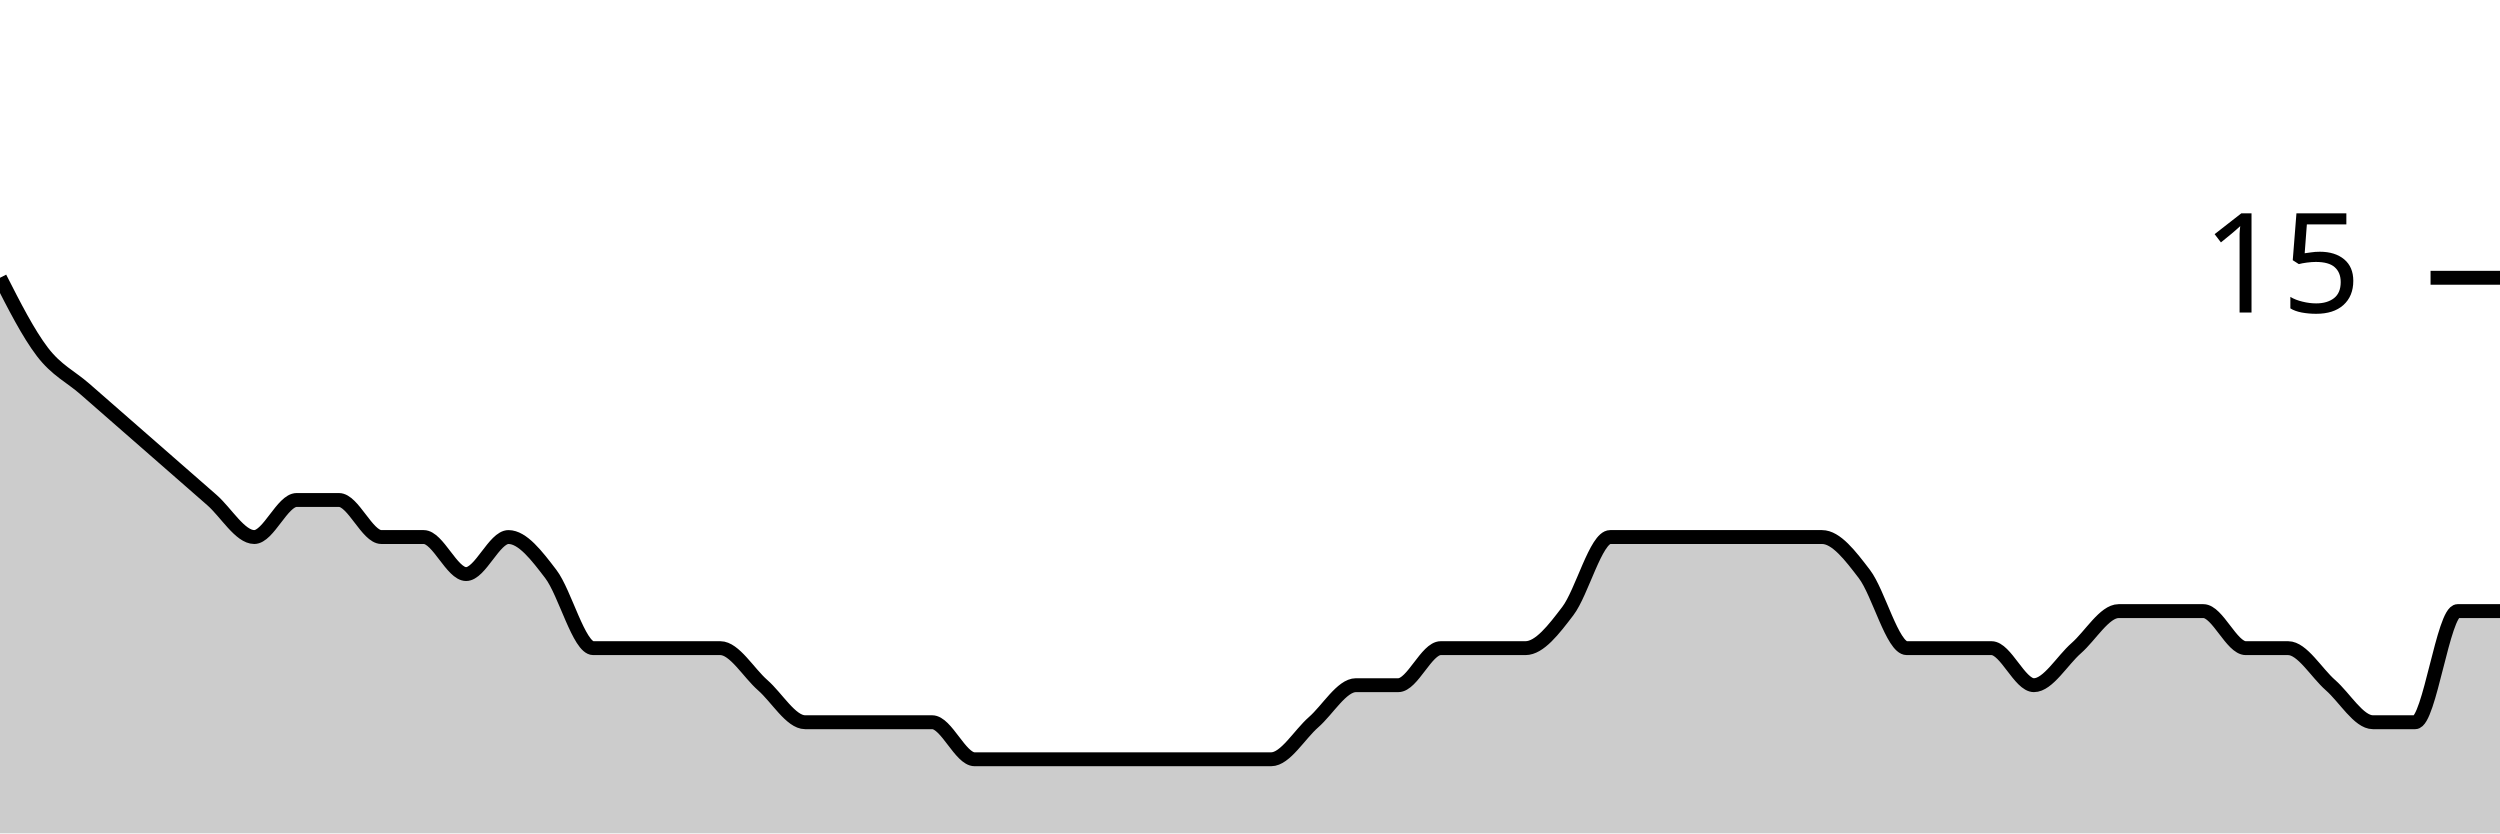
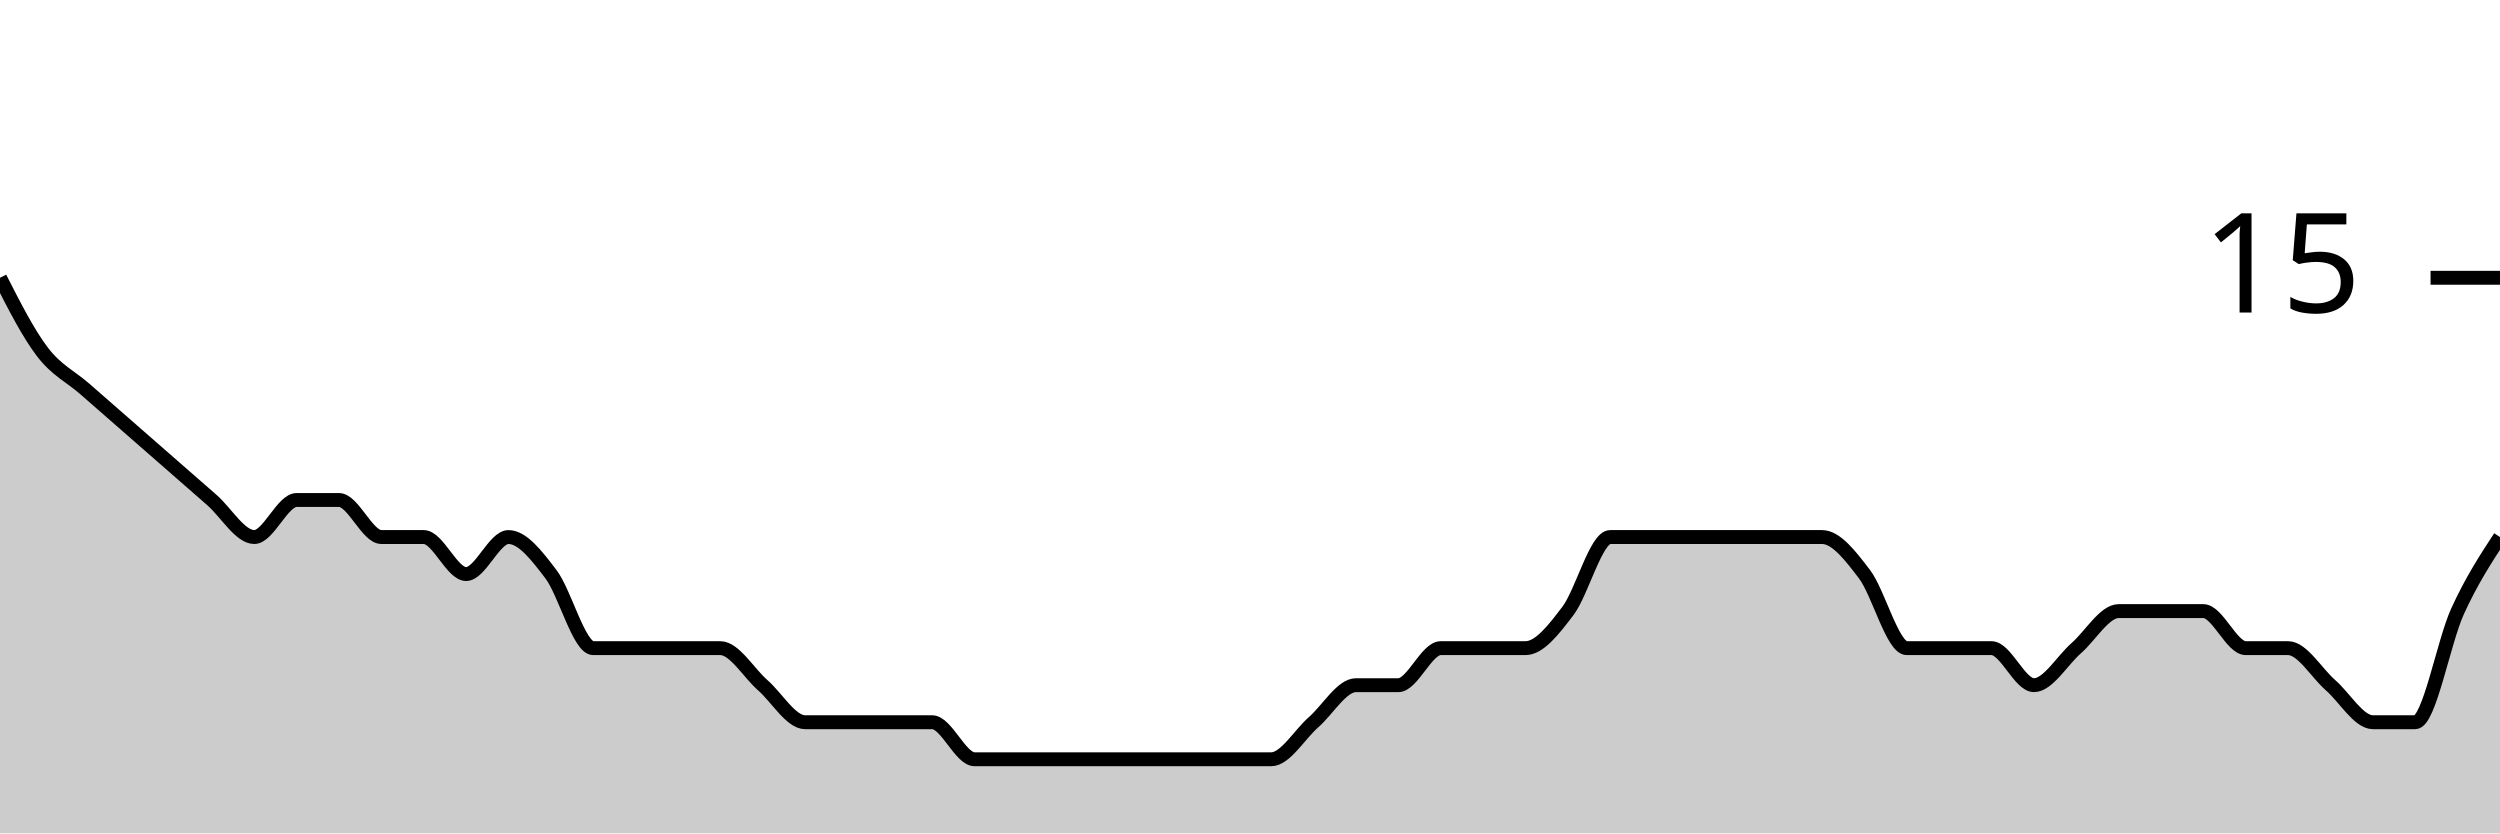
<svg xmlns="http://www.w3.org/2000/svg" viewBox="0 0 180 60">
  <g transform="translate(0,20)">
-     <path class="area" fill="rgba(0, 0, 0, 0.2)" d="M0,0C1.017,2,2.034,4,3.051,5.333C4.068,6.667,5.085,7.111,6.102,8C7.119,8.889,8.136,9.778,9.153,10.667C10.169,11.556,11.186,12.444,12.203,13.333C13.22,14.222,14.237,15.111,15.254,16C16.271,16.889,17.288,18.667,18.305,18.667C19.322,18.667,20.339,16,21.356,16C22.373,16,23.39,16,24.407,16C25.424,16,26.441,18.667,27.458,18.667C28.475,18.667,29.492,18.667,30.508,18.667C31.525,18.667,32.542,21.333,33.559,21.333C34.576,21.333,35.593,18.667,36.61,18.667C37.627,18.667,38.644,20,39.661,21.333C40.678,22.667,41.695,26.667,42.712,26.667C43.729,26.667,44.746,26.667,45.763,26.667C46.78,26.667,47.797,26.667,48.814,26.667C49.831,26.667,50.847,26.667,51.864,26.667C52.881,26.667,53.898,28.444,54.915,29.333C55.932,30.222,56.949,32,57.966,32C58.983,32,60,32,61.017,32C62.034,32,63.051,32,64.068,32C65.085,32,66.102,32,67.119,32C68.136,32,69.153,34.667,70.169,34.667C71.186,34.667,72.203,34.667,73.22,34.667C74.237,34.667,75.254,34.667,76.271,34.667C77.288,34.667,78.305,34.667,79.322,34.667C80.339,34.667,81.356,34.667,82.373,34.667C83.39,34.667,84.407,34.667,85.424,34.667C86.441,34.667,87.458,34.667,88.475,34.667C89.492,34.667,90.508,34.667,91.525,34.667C92.542,34.667,93.559,32.889,94.576,32C95.593,31.111,96.61,29.333,97.627,29.333C98.644,29.333,99.661,29.333,100.678,29.333C101.695,29.333,102.712,26.667,103.729,26.667C104.746,26.667,105.763,26.667,106.78,26.667C107.797,26.667,108.814,26.667,109.831,26.667C110.847,26.667,111.864,25.333,112.881,24C113.898,22.667,114.915,18.667,115.932,18.667C116.949,18.667,117.966,18.667,118.983,18.667C120,18.667,121.017,18.667,122.034,18.667C123.051,18.667,124.068,18.667,125.085,18.667C126.102,18.667,127.119,18.667,128.136,18.667C129.153,18.667,130.169,18.667,131.186,18.667C132.203,18.667,133.22,20,134.237,21.333C135.254,22.667,136.271,26.667,137.288,26.667C138.305,26.667,139.322,26.667,140.339,26.667C141.356,26.667,142.373,26.667,143.39,26.667C144.407,26.667,145.424,29.333,146.441,29.333C147.458,29.333,148.475,27.556,149.492,26.667C150.508,25.778,151.525,24,152.542,24C153.559,24,154.576,24,155.593,24C156.61,24,157.627,24,158.644,24C159.661,24,160.678,26.667,161.695,26.667C162.712,26.667,163.729,26.667,164.746,26.667C165.763,26.667,166.78,28.444,167.797,29.333C168.814,30.222,169.831,32,170.847,32C171.864,32,172.881,32,173.898,32C174.915,32,175.932,24,176.949,24C177.966,24,178.983,24,180,24L180,40C178.983,40,177.966,40,176.949,40C175.932,40,174.915,40,173.898,40C172.881,40,171.864,40,170.847,40C169.831,40,168.814,40,167.797,40C166.78,40,165.763,40,164.746,40C163.729,40,162.712,40,161.695,40C160.678,40,159.661,40,158.644,40C157.627,40,156.61,40,155.593,40C154.576,40,153.559,40,152.542,40C151.525,40,150.508,40,149.492,40C148.475,40,147.458,40,146.441,40C145.424,40,144.407,40,143.39,40C142.373,40,141.356,40,140.339,40C139.322,40,138.305,40,137.288,40C136.271,40,135.254,40,134.237,40C133.22,40,132.203,40,131.186,40C130.169,40,129.153,40,128.136,40C127.119,40,126.102,40,125.085,40C124.068,40,123.051,40,122.034,40C121.017,40,120,40,118.983,40C117.966,40,116.949,40,115.932,40C114.915,40,113.898,40,112.881,40C111.864,40,110.847,40,109.831,40C108.814,40,107.797,40,106.78,40C105.763,40,104.746,40,103.729,40C102.712,40,101.695,40,100.678,40C99.661,40,98.644,40,97.627,40C96.61,40,95.593,40,94.576,40C93.559,40,92.542,40,91.525,40C90.508,40,89.492,40,88.475,40C87.458,40,86.441,40,85.424,40C84.407,40,83.39,40,82.373,40C81.356,40,80.339,40,79.322,40C78.305,40,77.288,40,76.271,40C75.254,40,74.237,40,73.22,40C72.203,40,71.186,40,70.169,40C69.153,40,68.136,40,67.119,40C66.102,40,65.085,40,64.068,40C63.051,40,62.034,40,61.017,40C60,40,58.983,40,57.966,40C56.949,40,55.932,40,54.915,40C53.898,40,52.881,40,51.864,40C50.847,40,49.831,40,48.814,40C47.797,40,46.78,40,45.763,40C44.746,40,43.729,40,42.712,40C41.695,40,40.678,40,39.661,40C38.644,40,37.627,40,36.61,40C35.593,40,34.576,40,33.559,40C32.542,40,31.525,40,30.508,40C29.492,40,28.475,40,27.458,40C26.441,40,25.424,40,24.407,40C23.39,40,22.373,40,21.356,40C20.339,40,19.322,40,18.305,40C17.288,40,16.271,40,15.254,40C14.237,40,13.22,40,12.203,40C11.186,40,10.169,40,9.153,40C8.136,40,7.119,40,6.102,40C5.085,40,4.068,40,3.051,40C2.034,40,1.017,40,0,40Z" />
-     <path class="line" stroke="black" fill="none" d="M0,0C1.017,2,2.034,4,3.051,5.333C4.068,6.667,5.085,7.111,6.102,8C7.119,8.889,8.136,9.778,9.153,10.667C10.169,11.556,11.186,12.444,12.203,13.333C13.22,14.222,14.237,15.111,15.254,16C16.271,16.889,17.288,18.667,18.305,18.667C19.322,18.667,20.339,16,21.356,16C22.373,16,23.39,16,24.407,16C25.424,16,26.441,18.667,27.458,18.667C28.475,18.667,29.492,18.667,30.508,18.667C31.525,18.667,32.542,21.333,33.559,21.333C34.576,21.333,35.593,18.667,36.61,18.667C37.627,18.667,38.644,20,39.661,21.333C40.678,22.667,41.695,26.667,42.712,26.667C43.729,26.667,44.746,26.667,45.763,26.667C46.78,26.667,47.797,26.667,48.814,26.667C49.831,26.667,50.847,26.667,51.864,26.667C52.881,26.667,53.898,28.444,54.915,29.333C55.932,30.222,56.949,32,57.966,32C58.983,32,60,32,61.017,32C62.034,32,63.051,32,64.068,32C65.085,32,66.102,32,67.119,32C68.136,32,69.153,34.667,70.169,34.667C71.186,34.667,72.203,34.667,73.22,34.667C74.237,34.667,75.254,34.667,76.271,34.667C77.288,34.667,78.305,34.667,79.322,34.667C80.339,34.667,81.356,34.667,82.373,34.667C83.39,34.667,84.407,34.667,85.424,34.667C86.441,34.667,87.458,34.667,88.475,34.667C89.492,34.667,90.508,34.667,91.525,34.667C92.542,34.667,93.559,32.889,94.576,32C95.593,31.111,96.61,29.333,97.627,29.333C98.644,29.333,99.661,29.333,100.678,29.333C101.695,29.333,102.712,26.667,103.729,26.667C104.746,26.667,105.763,26.667,106.78,26.667C107.797,26.667,108.814,26.667,109.831,26.667C110.847,26.667,111.864,25.333,112.881,24C113.898,22.667,114.915,18.667,115.932,18.667C116.949,18.667,117.966,18.667,118.983,18.667C120,18.667,121.017,18.667,122.034,18.667C123.051,18.667,124.068,18.667,125.085,18.667C126.102,18.667,127.119,18.667,128.136,18.667C129.153,18.667,130.169,18.667,131.186,18.667C132.203,18.667,133.22,20,134.237,21.333C135.254,22.667,136.271,26.667,137.288,26.667C138.305,26.667,139.322,26.667,140.339,26.667C141.356,26.667,142.373,26.667,143.39,26.667C144.407,26.667,145.424,29.333,146.441,29.333C147.458,29.333,148.475,27.556,149.492,26.667C150.508,25.778,151.525,24,152.542,24C153.559,24,154.576,24,155.593,24C156.61,24,157.627,24,158.644,24C159.661,24,160.678,26.667,161.695,26.667C162.712,26.667,163.729,26.667,164.746,26.667C165.763,26.667,166.78,28.444,167.797,29.333C168.814,30.222,169.831,32,170.847,32C171.864,32,172.881,32,173.898,32C174.915,32,175.932,24,176.949,24C177.966,24,178.983,24,180,24" />
+     <path class="area" fill="rgba(0, 0, 0, 0.2)" d="M0,0C1.017,2,2.034,4,3.051,5.333C4.068,6.667,5.085,7.111,6.102,8C7.119,8.889,8.136,9.778,9.153,10.667C10.169,11.556,11.186,12.444,12.203,13.333C13.22,14.222,14.237,15.111,15.254,16C16.271,16.889,17.288,18.667,18.305,18.667C19.322,18.667,20.339,16,21.356,16C22.373,16,23.39,16,24.407,16C25.424,16,26.441,18.667,27.458,18.667C28.475,18.667,29.492,18.667,30.508,18.667C31.525,18.667,32.542,21.333,33.559,21.333C34.576,21.333,35.593,18.667,36.61,18.667C37.627,18.667,38.644,20,39.661,21.333C40.678,22.667,41.695,26.667,42.712,26.667C43.729,26.667,44.746,26.667,45.763,26.667C46.78,26.667,47.797,26.667,48.814,26.667C49.831,26.667,50.847,26.667,51.864,26.667C52.881,26.667,53.898,28.444,54.915,29.333C55.932,30.222,56.949,32,57.966,32C58.983,32,60,32,61.017,32C62.034,32,63.051,32,64.068,32C65.085,32,66.102,32,67.119,32C68.136,32,69.153,34.667,70.169,34.667C71.186,34.667,72.203,34.667,73.22,34.667C74.237,34.667,75.254,34.667,76.271,34.667C77.288,34.667,78.305,34.667,79.322,34.667C80.339,34.667,81.356,34.667,82.373,34.667C83.39,34.667,84.407,34.667,85.424,34.667C86.441,34.667,87.458,34.667,88.475,34.667C89.492,34.667,90.508,34.667,91.525,34.667C92.542,34.667,93.559,32.889,94.576,32C95.593,31.111,96.61,29.333,97.627,29.333C98.644,29.333,99.661,29.333,100.678,29.333C101.695,29.333,102.712,26.667,103.729,26.667C104.746,26.667,105.763,26.667,106.78,26.667C107.797,26.667,108.814,26.667,109.831,26.667C110.847,26.667,111.864,25.333,112.881,24C113.898,22.667,114.915,18.667,115.932,18.667C116.949,18.667,117.966,18.667,118.983,18.667C120,18.667,121.017,18.667,122.034,18.667C123.051,18.667,124.068,18.667,125.085,18.667C126.102,18.667,127.119,18.667,128.136,18.667C129.153,18.667,130.169,18.667,131.186,18.667C132.203,18.667,133.22,20,134.237,21.333C135.254,22.667,136.271,26.667,137.288,26.667C138.305,26.667,139.322,26.667,140.339,26.667C141.356,26.667,142.373,26.667,143.39,26.667C144.407,26.667,145.424,29.333,146.441,29.333C147.458,29.333,148.475,27.556,149.492,26.667C150.508,25.778,151.525,24,152.542,24C153.559,24,154.576,24,155.593,24C156.61,24,157.627,24,158.644,24C159.661,24,160.678,26.667,161.695,26.667C162.712,26.667,163.729,26.667,164.746,26.667C165.763,26.667,166.78,28.444,167.797,29.333C168.814,30.222,169.831,32,170.847,32C171.864,32,172.881,32,173.898,32C174.915,32,175.932,26.222,176.949,24C177.966,21.778,178.983,20.222,180,18.667L180,40C178.983,40,177.966,40,176.949,40C175.932,40,174.915,40,173.898,40C172.881,40,171.864,40,170.847,40C169.831,40,168.814,40,167.797,40C166.78,40,165.763,40,164.746,40C163.729,40,162.712,40,161.695,40C160.678,40,159.661,40,158.644,40C157.627,40,156.61,40,155.593,40C154.576,40,153.559,40,152.542,40C151.525,40,150.508,40,149.492,40C148.475,40,147.458,40,146.441,40C145.424,40,144.407,40,143.39,40C142.373,40,141.356,40,140.339,40C139.322,40,138.305,40,137.288,40C136.271,40,135.254,40,134.237,40C133.22,40,132.203,40,131.186,40C130.169,40,129.153,40,128.136,40C127.119,40,126.102,40,125.085,40C124.068,40,123.051,40,122.034,40C121.017,40,120,40,118.983,40C117.966,40,116.949,40,115.932,40C114.915,40,113.898,40,112.881,40C111.864,40,110.847,40,109.831,40C108.814,40,107.797,40,106.78,40C105.763,40,104.746,40,103.729,40C102.712,40,101.695,40,100.678,40C99.661,40,98.644,40,97.627,40C96.61,40,95.593,40,94.576,40C93.559,40,92.542,40,91.525,40C90.508,40,89.492,40,88.475,40C87.458,40,86.441,40,85.424,40C84.407,40,83.39,40,82.373,40C81.356,40,80.339,40,79.322,40C78.305,40,77.288,40,76.271,40C75.254,40,74.237,40,73.22,40C72.203,40,71.186,40,70.169,40C69.153,40,68.136,40,67.119,40C66.102,40,65.085,40,64.068,40C63.051,40,62.034,40,61.017,40C60,40,58.983,40,57.966,40C56.949,40,55.932,40,54.915,40C53.898,40,52.881,40,51.864,40C50.847,40,49.831,40,48.814,40C47.797,40,46.78,40,45.763,40C44.746,40,43.729,40,42.712,40C41.695,40,40.678,40,39.661,40C38.644,40,37.627,40,36.61,40C35.593,40,34.576,40,33.559,40C32.542,40,31.525,40,30.508,40C29.492,40,28.475,40,27.458,40C26.441,40,25.424,40,24.407,40C23.39,40,22.373,40,21.356,40C20.339,40,19.322,40,18.305,40C17.288,40,16.271,40,15.254,40C14.237,40,13.22,40,12.203,40C11.186,40,10.169,40,9.153,40C8.136,40,7.119,40,6.102,40C5.085,40,4.068,40,3.051,40C2.034,40,1.017,40,0,40Z" />
+     <path class="line" stroke="black" fill="none" d="M0,0C1.017,2,2.034,4,3.051,5.333C4.068,6.667,5.085,7.111,6.102,8C7.119,8.889,8.136,9.778,9.153,10.667C10.169,11.556,11.186,12.444,12.203,13.333C13.22,14.222,14.237,15.111,15.254,16C16.271,16.889,17.288,18.667,18.305,18.667C19.322,18.667,20.339,16,21.356,16C22.373,16,23.39,16,24.407,16C25.424,16,26.441,18.667,27.458,18.667C28.475,18.667,29.492,18.667,30.508,18.667C31.525,18.667,32.542,21.333,33.559,21.333C34.576,21.333,35.593,18.667,36.61,18.667C37.627,18.667,38.644,20,39.661,21.333C40.678,22.667,41.695,26.667,42.712,26.667C43.729,26.667,44.746,26.667,45.763,26.667C46.78,26.667,47.797,26.667,48.814,26.667C49.831,26.667,50.847,26.667,51.864,26.667C52.881,26.667,53.898,28.444,54.915,29.333C55.932,30.222,56.949,32,57.966,32C58.983,32,60,32,61.017,32C62.034,32,63.051,32,64.068,32C65.085,32,66.102,32,67.119,32C68.136,32,69.153,34.667,70.169,34.667C71.186,34.667,72.203,34.667,73.22,34.667C74.237,34.667,75.254,34.667,76.271,34.667C77.288,34.667,78.305,34.667,79.322,34.667C80.339,34.667,81.356,34.667,82.373,34.667C83.39,34.667,84.407,34.667,85.424,34.667C86.441,34.667,87.458,34.667,88.475,34.667C89.492,34.667,90.508,34.667,91.525,34.667C92.542,34.667,93.559,32.889,94.576,32C95.593,31.111,96.61,29.333,97.627,29.333C98.644,29.333,99.661,29.333,100.678,29.333C101.695,29.333,102.712,26.667,103.729,26.667C104.746,26.667,105.763,26.667,106.78,26.667C107.797,26.667,108.814,26.667,109.831,26.667C110.847,26.667,111.864,25.333,112.881,24C113.898,22.667,114.915,18.667,115.932,18.667C116.949,18.667,117.966,18.667,118.983,18.667C120,18.667,121.017,18.667,122.034,18.667C123.051,18.667,124.068,18.667,125.085,18.667C126.102,18.667,127.119,18.667,128.136,18.667C129.153,18.667,130.169,18.667,131.186,18.667C132.203,18.667,133.22,20,134.237,21.333C135.254,22.667,136.271,26.667,137.288,26.667C138.305,26.667,139.322,26.667,140.339,26.667C141.356,26.667,142.373,26.667,143.39,26.667C144.407,26.667,145.424,29.333,146.441,29.333C147.458,29.333,148.475,27.556,149.492,26.667C150.508,25.778,151.525,24,152.542,24C153.559,24,154.576,24,155.593,24C156.61,24,157.627,24,158.644,24C159.661,24,160.678,26.667,161.695,26.667C162.712,26.667,163.729,26.667,164.746,26.667C165.763,26.667,166.78,28.444,167.797,29.333C168.814,30.222,169.831,32,170.847,32C171.864,32,172.881,32,173.898,32C174.915,32,175.932,26.222,176.949,24C177.966,21.778,178.983,20.222,180,18.667" />
    <path class="axis-ceiling" stroke-width="1" stroke="black" fill="none" d="M175,0L180,0" />
    <text class="axis-ceiling-label" font-family="sans-serif" text-anchor="end" font-size="10px" x="170" y="2.5">15</text>
  </g>
</svg>
